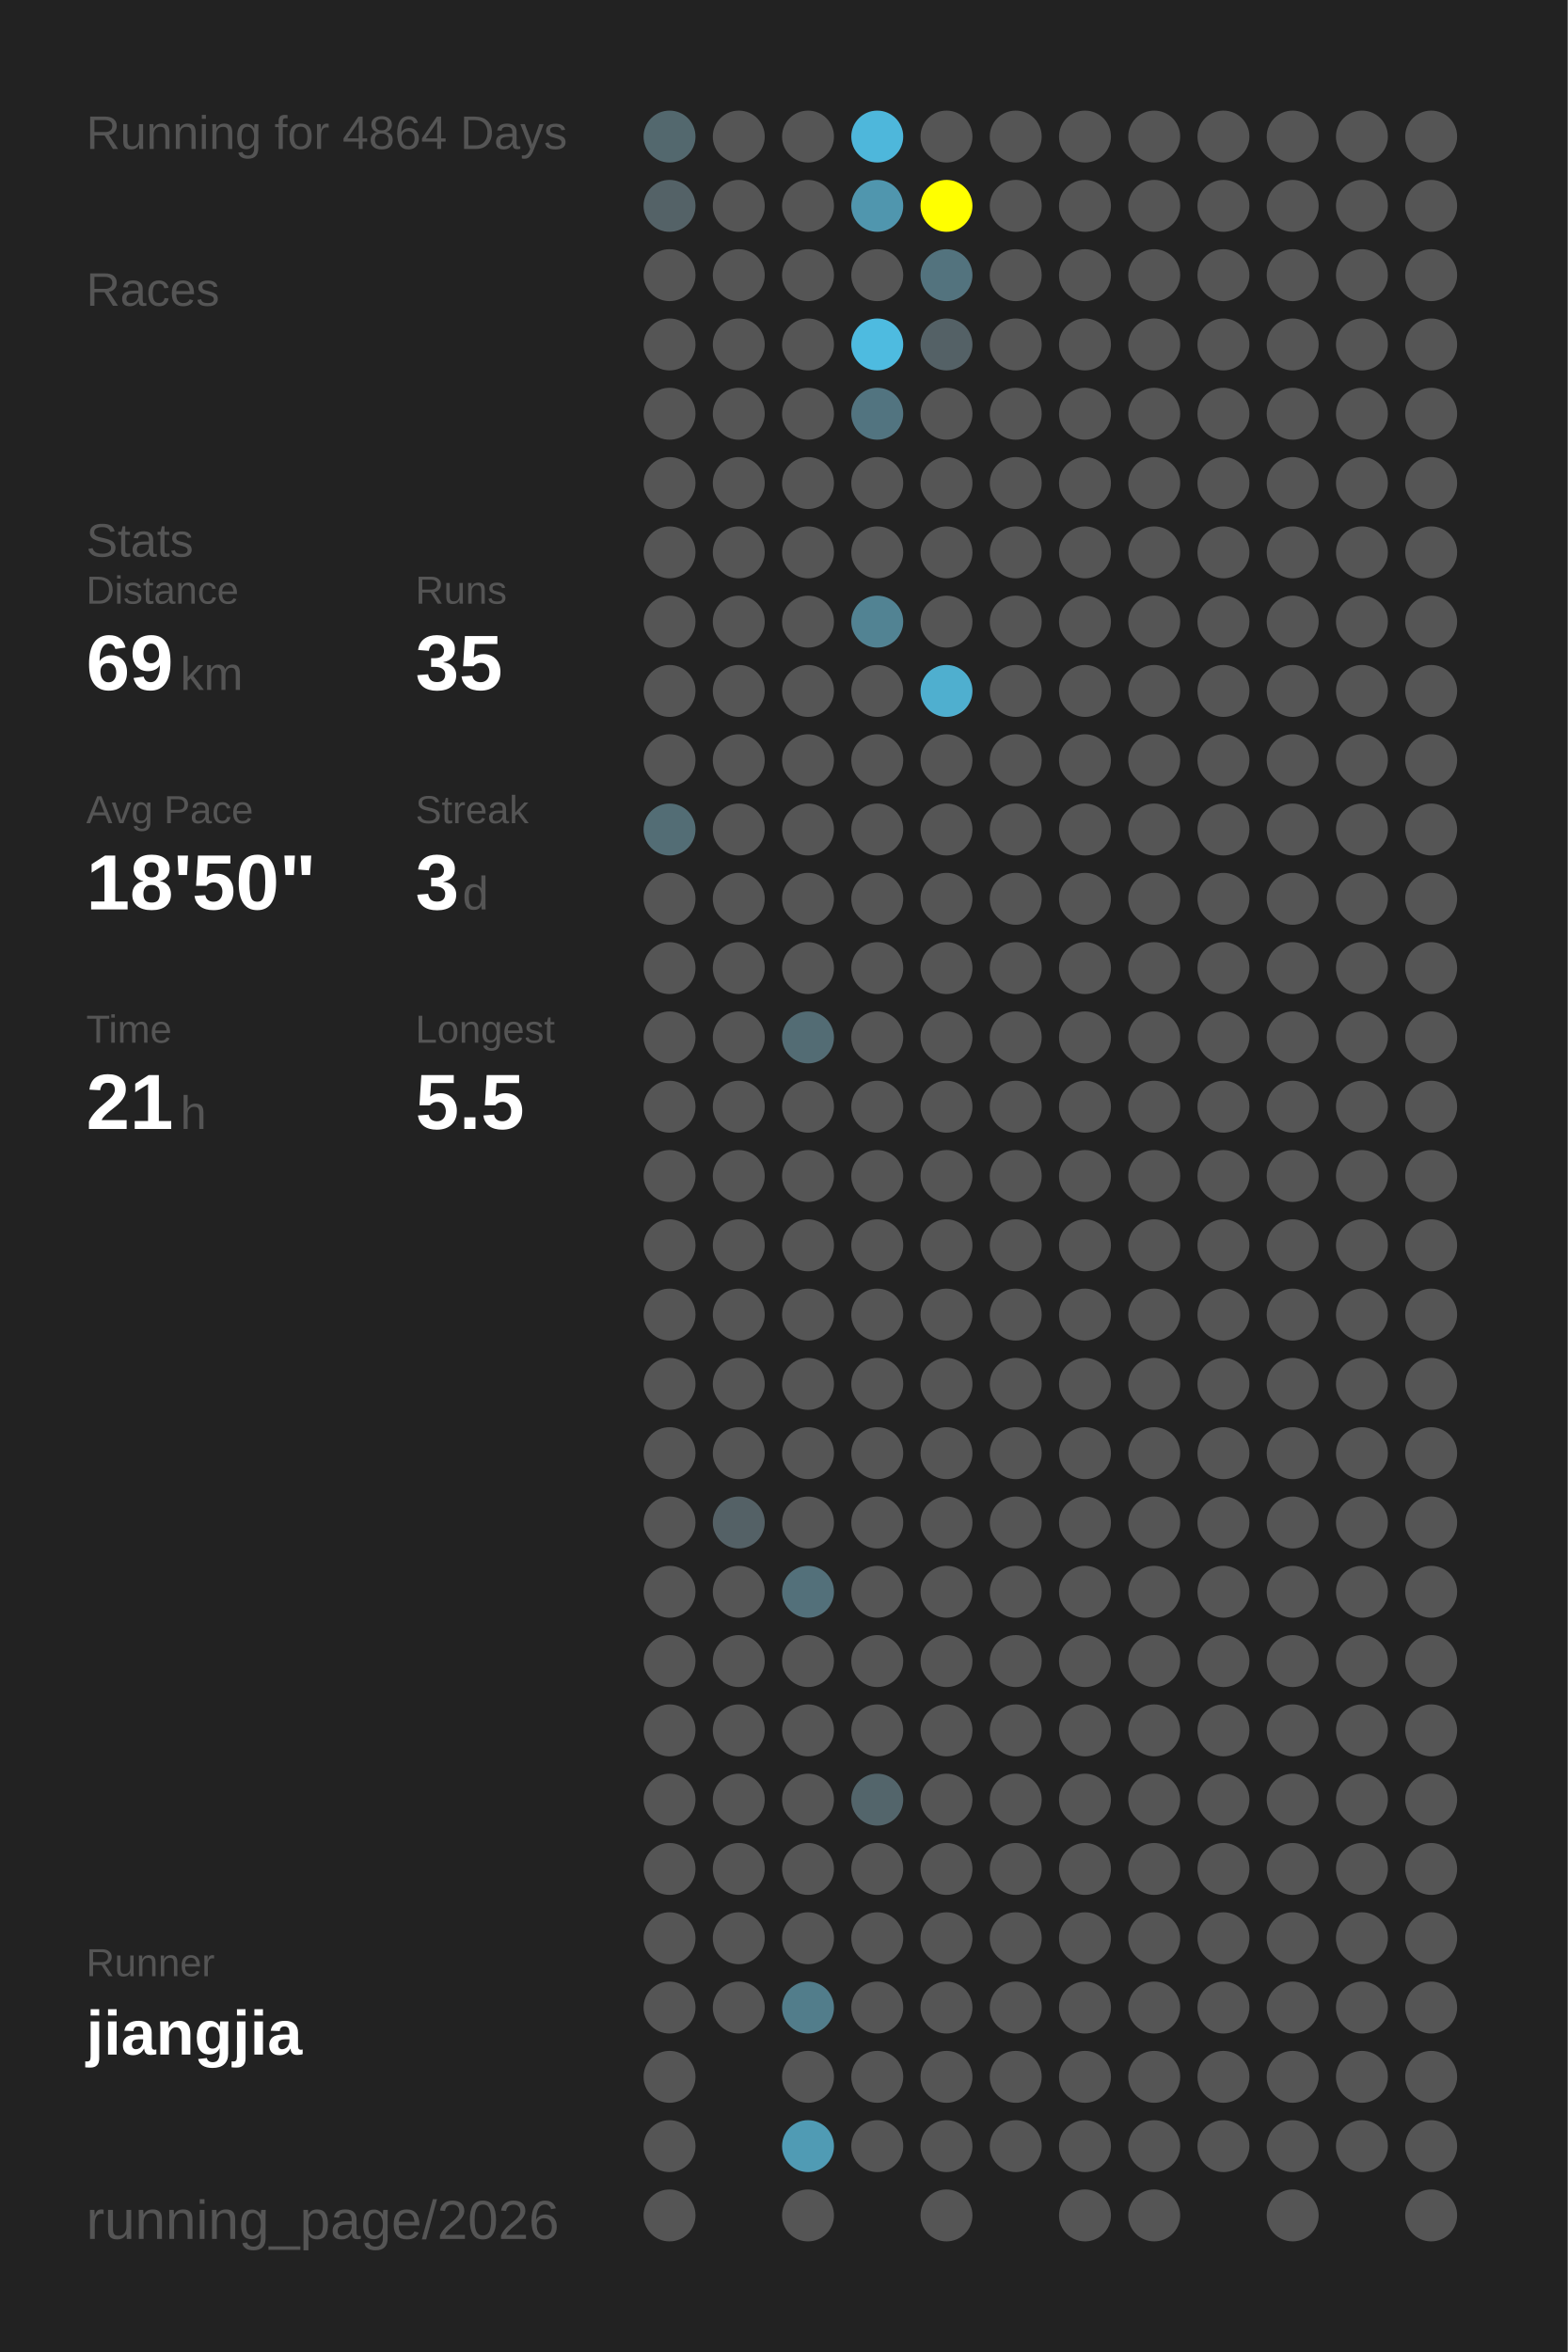
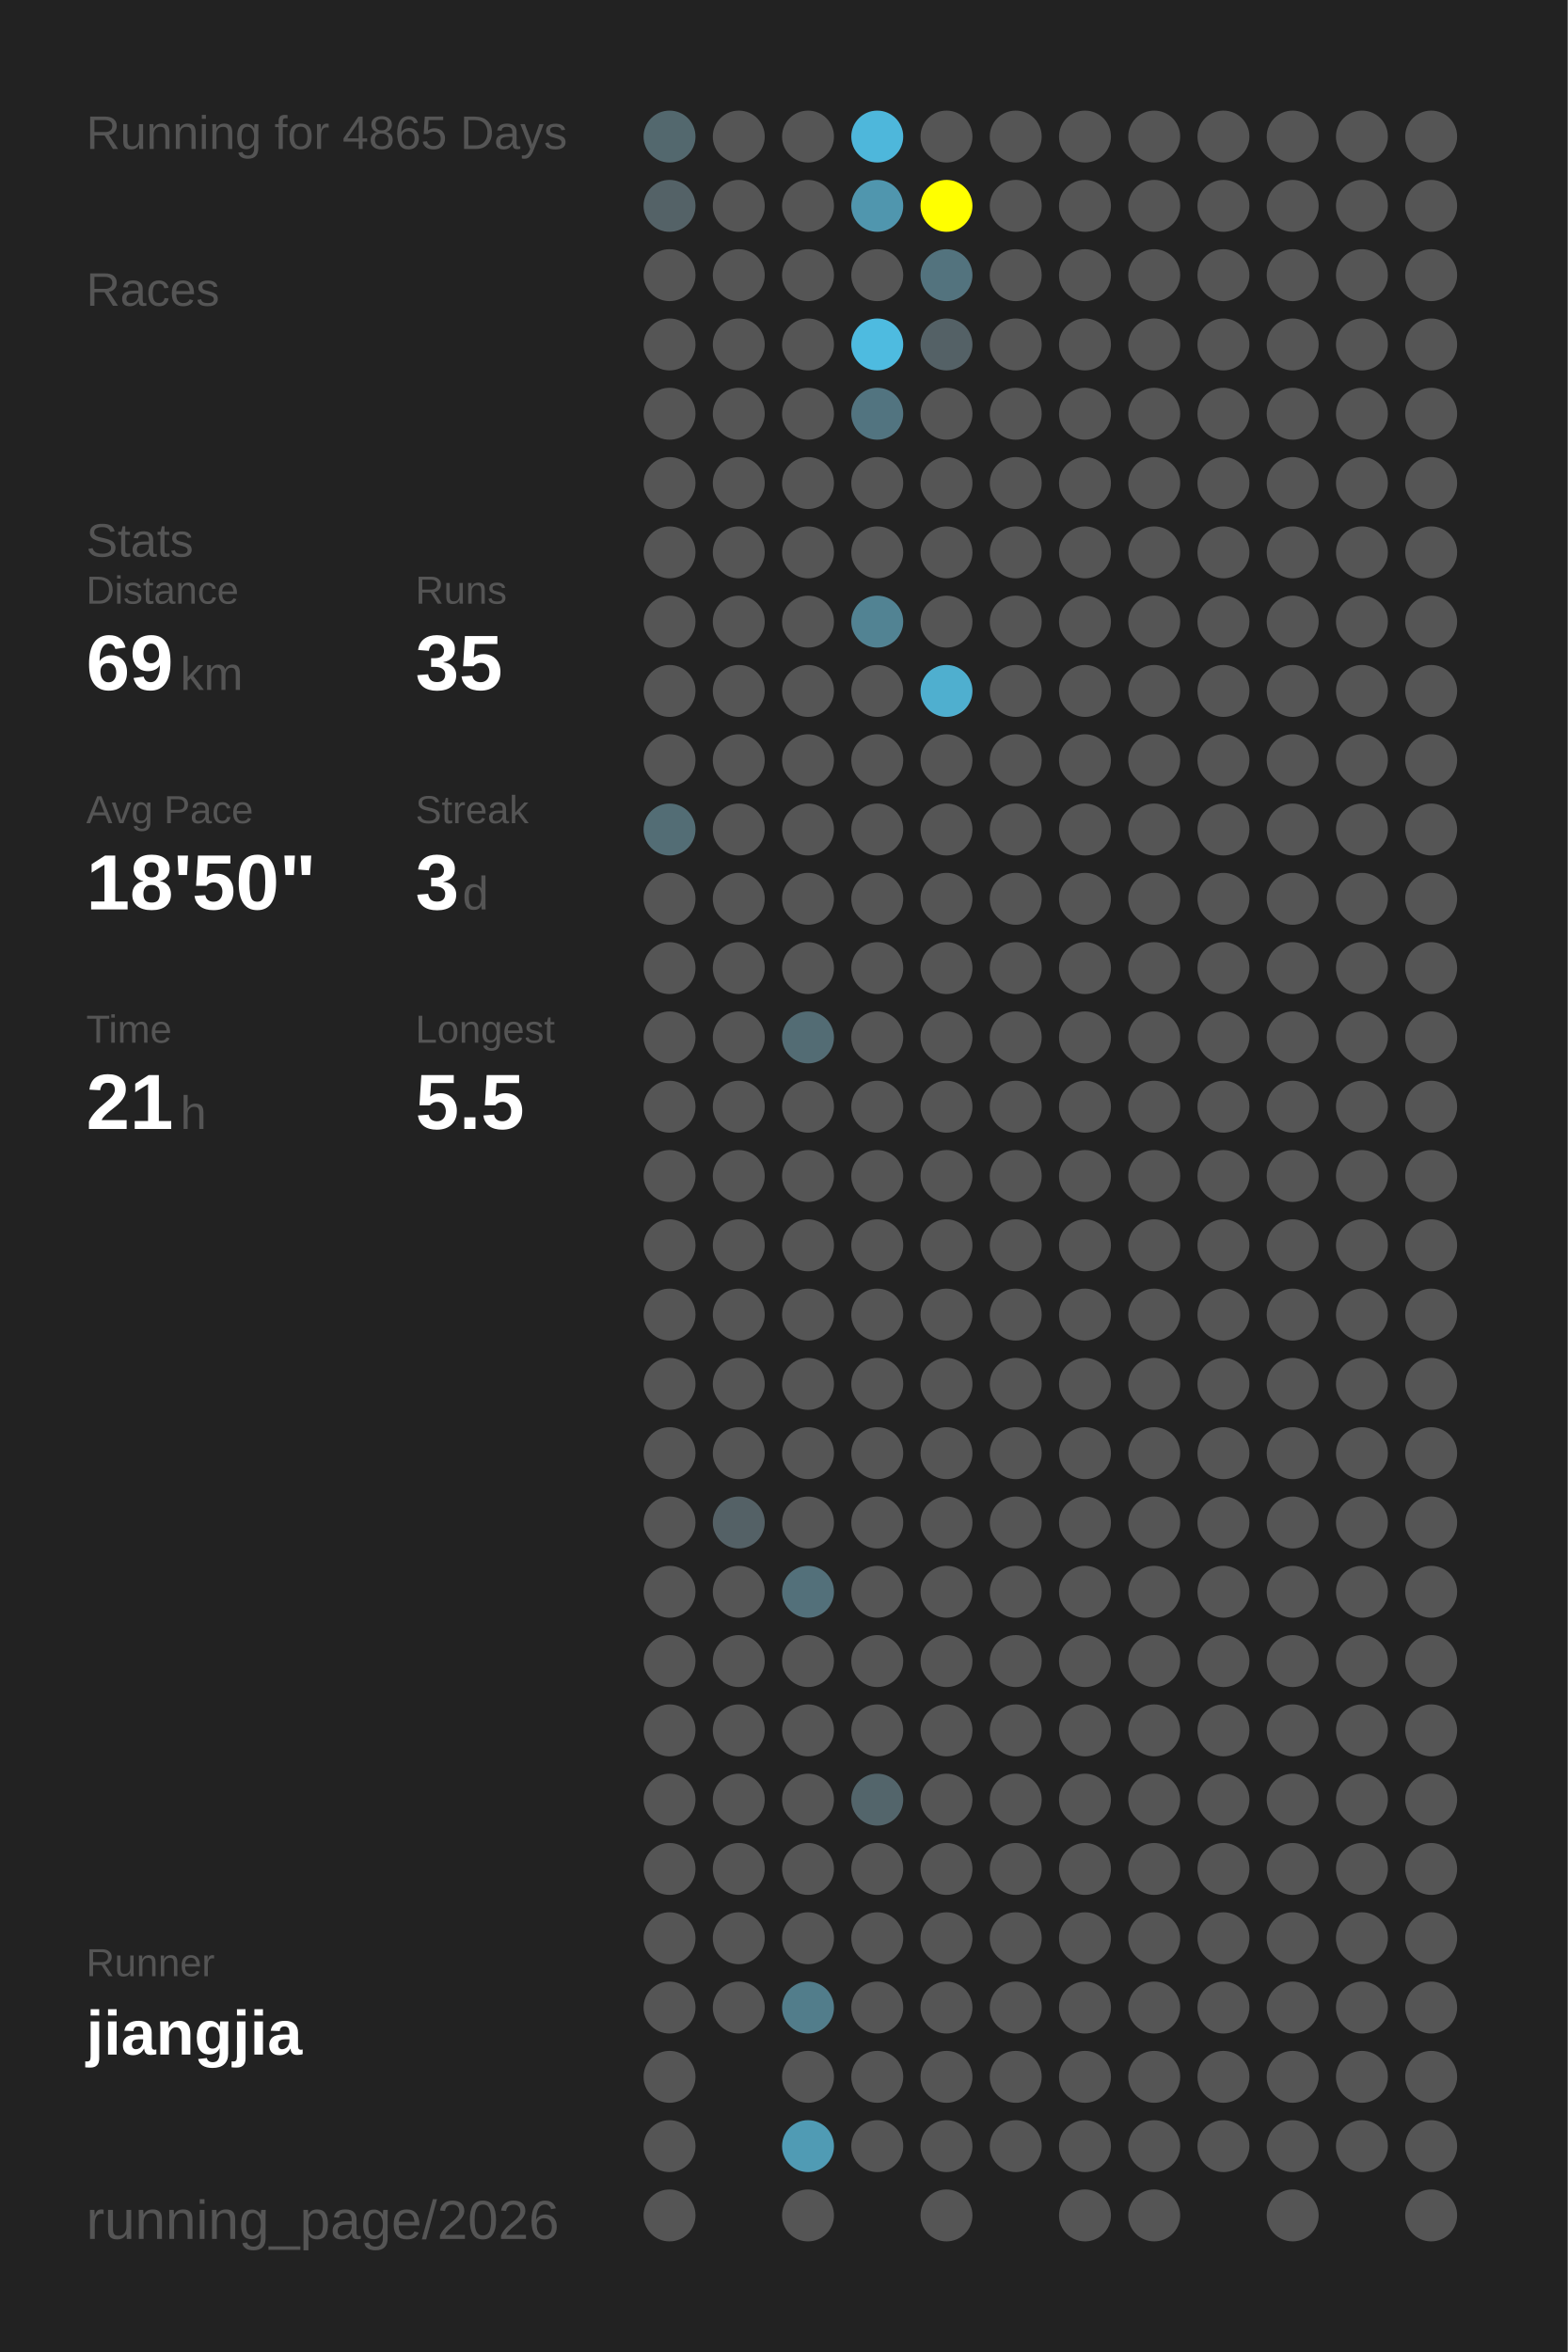
<svg xmlns="http://www.w3.org/2000/svg" baseProfile="full" height="300mm" version="1.1" viewBox="0,0,200,300" width="200mm">
  <defs />
  <rect fill="#222222" height="300" width="200" x="0" y="0" />
-   <text fill="#555555" style="font-size:6px; font-family:Arial;" x="11" y="19">Running for 4864 Days</text>
+   <text fill="#555555" style="font-size:6px; font-family:Arial;" x="11" y="19">Running for 4865 Days</text>
  <text fill="#555555" style="font-size:6px; font-family:Arial;" x="11" y="39">Races</text>
  <text fill="#555555" style="font-size:6px; font-family:Arial;" x="11" y="71">Stats</text>
  <text fill="#555555" style="font-size:5px; font-family:Arial;" x="11" y="77">Distance</text>
  <text fill="#FFFFFF" style="font-size:10px; font-family:Arial; font-weight:bold;" x="11" y="88">69</text>
  <text fill="#555555" style="font-size:6px; font-family:Arial;" x="23" y="88">km</text>
  <text fill="#555555" style="font-size:5px; font-family:Arial;" x="53" y="77">Runs</text>
  <text fill="#FFFFFF" style="font-size:10px; font-family:Arial; font-weight:bold;" x="53" y="88">35</text>
  <text fill="#555555" style="font-size:5px; font-family:Arial;" x="11" y="105">Avg Pace</text>
  <text fill="#FFFFFF" style="font-size:10px; font-family:Arial; font-weight:bold;" x="11" y="116">18'50"</text>
  <text fill="#555555" style="font-size:5px; font-family:Arial;" x="53" y="105">Streak</text>
  <text fill="#FFFFFF" style="font-size:10px; font-family:Arial; font-weight:bold;" x="53" y="116">3</text>
  <text fill="#555555" style="font-size:6px; font-family:Arial;" x="59" y="116">d</text>
  <text fill="#555555" style="font-size:5px; font-family:Arial;" x="11" y="133">Time</text>
  <text fill="#FFFFFF" style="font-size:10px; font-family:Arial; font-weight:bold;" x="11" y="144">21</text>
  <text fill="#555555" style="font-size:6px; font-family:Arial;" x="23" y="144">h</text>
  <text fill="#555555" style="font-size:5px; font-family:Arial;" x="53" y="133">Longest</text>
  <text fill="#FFFFFF" style="font-size:10px; font-family:Arial; font-weight:bold;" x="53" y="144">5.5</text>
  <text fill="#555555" style="font-size:5px; font-family:Arial;" x="11" y="252.065">Runner</text>
  <text fill="#FFFFFF" style="font-size:8px; font-family:Arial; font-weight:bold;" x="11" y="262.065">jiangjia</text>
  <text fill="#555555" style="font-size:7px; font-family:Arial;" x="11" y="285.581">running_page/2026</text>
  <circle cx="85.417" cy="17.419" fill="#53686e" r="3.312" />
  <circle cx="85.417" cy="26.258" fill="#546267" r="3.312" />
  <circle cx="85.417" cy="35.097" fill="#555555" r="3.312" />
  <circle cx="85.417" cy="43.935" fill="#555555" r="3.312" />
  <circle cx="85.417" cy="52.774" fill="#555555" r="3.312" />
  <circle cx="85.417" cy="61.613" fill="#555555" r="3.312" />
  <circle cx="85.417" cy="70.452" fill="#555555" r="3.312" />
  <circle cx="85.417" cy="79.29" fill="#555555" r="3.312" />
  <circle cx="85.417" cy="88.129" fill="#555555" r="3.312" />
  <circle cx="85.417" cy="96.968" fill="#555555" r="3.312" />
  <circle cx="85.417" cy="105.806" fill="#536d75" r="3.312" />
  <circle cx="85.417" cy="114.645" fill="#555555" r="3.312" />
  <circle cx="85.417" cy="123.484" fill="#555555" r="3.312" />
  <circle cx="85.417" cy="132.323" fill="#555555" r="3.312" />
  <circle cx="85.417" cy="141.161" fill="#555555" r="3.312" />
  <circle cx="85.417" cy="150" fill="#555555" r="3.312" />
  <circle cx="85.417" cy="158.839" fill="#555555" r="3.312" />
  <circle cx="85.417" cy="167.677" fill="#555555" r="3.312" />
  <circle cx="85.417" cy="176.516" fill="#555555" r="3.312" />
  <circle cx="85.417" cy="185.355" fill="#555555" r="3.312" />
  <circle cx="85.417" cy="194.194" fill="#555555" r="3.312" />
  <circle cx="85.417" cy="203.032" fill="#555555" r="3.312" />
  <circle cx="85.417" cy="211.871" fill="#555555" r="3.312" />
  <circle cx="85.417" cy="220.71" fill="#555555" r="3.312" />
  <circle cx="85.417" cy="229.548" fill="#555555" r="3.312" />
  <circle cx="85.417" cy="238.387" fill="#555555" r="3.312" />
  <circle cx="85.417" cy="247.226" fill="#555555" r="3.312" />
  <circle cx="85.417" cy="256.065" fill="#555555" r="3.312" />
  <circle cx="85.417" cy="264.903" fill="#555555" r="3.312" />
  <circle cx="85.417" cy="273.742" fill="#555555" r="3.312" />
  <circle cx="85.417" cy="282.581" fill="#555555" r="3.312" />
  <circle cx="94.25" cy="17.419" fill="#555555" r="3.312" />
  <circle cx="94.25" cy="26.258" fill="#555555" r="3.312" />
  <circle cx="94.25" cy="35.097" fill="#555555" r="3.312" />
  <circle cx="94.25" cy="43.935" fill="#555555" r="3.312" />
  <circle cx="94.25" cy="52.774" fill="#555555" r="3.312" />
  <circle cx="94.25" cy="61.613" fill="#555555" r="3.312" />
  <circle cx="94.25" cy="70.452" fill="#555555" r="3.312" />
  <circle cx="94.25" cy="79.29" fill="#555555" r="3.312" />
  <circle cx="94.25" cy="88.129" fill="#555555" r="3.312" />
  <circle cx="94.25" cy="96.968" fill="#555555" r="3.312" />
  <circle cx="94.25" cy="105.806" fill="#555555" r="3.312" />
  <circle cx="94.25" cy="114.645" fill="#555555" r="3.312" />
  <circle cx="94.25" cy="123.484" fill="#555555" r="3.312" />
  <circle cx="94.25" cy="132.323" fill="#555555" r="3.312" />
  <circle cx="94.25" cy="141.161" fill="#555555" r="3.312" />
  <circle cx="94.25" cy="150" fill="#555555" r="3.312" />
  <circle cx="94.25" cy="158.839" fill="#555555" r="3.312" />
  <circle cx="94.25" cy="167.677" fill="#555555" r="3.312" />
  <circle cx="94.25" cy="176.516" fill="#555555" r="3.312" />
  <circle cx="94.25" cy="185.355" fill="#555555" r="3.312" />
  <circle cx="94.25" cy="194.194" fill="#546166" r="3.312" />
  <circle cx="94.25" cy="203.032" fill="#555555" r="3.312" />
  <circle cx="94.25" cy="211.871" fill="#555555" r="3.312" />
  <circle cx="94.25" cy="220.71" fill="#555555" r="3.312" />
  <circle cx="94.25" cy="229.548" fill="#555555" r="3.312" />
  <circle cx="94.25" cy="238.387" fill="#555555" r="3.312" />
  <circle cx="94.25" cy="247.226" fill="#555555" r="3.312" />
  <circle cx="94.25" cy="256.065" fill="#555555" r="3.312" />
  <circle cx="103.083" cy="17.419" fill="#555555" r="3.312" />
  <circle cx="103.083" cy="26.258" fill="#555555" r="3.312" />
  <circle cx="103.083" cy="35.097" fill="#555555" r="3.312" />
  <circle cx="103.083" cy="43.935" fill="#555555" r="3.312" />
  <circle cx="103.083" cy="52.774" fill="#555555" r="3.312" />
  <circle cx="103.083" cy="61.613" fill="#555555" r="3.312" />
  <circle cx="103.083" cy="70.452" fill="#555555" r="3.312" />
  <circle cx="103.083" cy="79.29" fill="#555555" r="3.312" />
  <circle cx="103.083" cy="88.129" fill="#555555" r="3.312" />
  <circle cx="103.083" cy="96.968" fill="#555555" r="3.312" />
  <circle cx="103.083" cy="105.806" fill="#555555" r="3.312" />
  <circle cx="103.083" cy="114.645" fill="#555555" r="3.312" />
  <circle cx="103.083" cy="123.484" fill="#555555" r="3.312" />
  <circle cx="103.083" cy="132.323" fill="#536c74" r="3.312" />
  <circle cx="103.083" cy="141.161" fill="#555555" r="3.312" />
  <circle cx="103.083" cy="150" fill="#555555" r="3.312" />
  <circle cx="103.083" cy="158.839" fill="#555555" r="3.312" />
  <circle cx="103.083" cy="167.677" fill="#555555" r="3.312" />
  <circle cx="103.083" cy="176.516" fill="#555555" r="3.312" />
  <circle cx="103.083" cy="185.355" fill="#555555" r="3.312" />
  <circle cx="103.083" cy="194.194" fill="#555555" r="3.312" />
  <circle cx="103.083" cy="203.032" fill="#53707a" r="3.312" />
  <circle cx="103.083" cy="211.871" fill="#555555" r="3.312" />
  <circle cx="103.083" cy="220.71" fill="#555555" r="3.312" />
  <circle cx="103.083" cy="229.548" fill="#555555" r="3.312" />
  <circle cx="103.083" cy="238.387" fill="#555555" r="3.312" />
  <circle cx="103.083" cy="247.226" fill="#555555" r="3.312" />
  <circle cx="103.083" cy="256.065" fill="#527d8b" r="3.312" />
  <circle cx="103.083" cy="264.903" fill="#555555" r="3.312" />
  <circle cx="103.083" cy="273.742" fill="#509bb4" r="3.312" />
  <circle cx="103.083" cy="282.581" fill="#555555" r="3.312" />
  <circle cx="111.917" cy="17.419" fill="#4eb7db" r="3.312" />
  <circle cx="111.917" cy="26.258" fill="#5096ae" r="3.312" />
  <circle cx="111.917" cy="35.097" fill="#555555" r="3.312" />
  <circle cx="111.917" cy="43.935" fill="#4ebbe0" r="3.312" />
  <circle cx="111.917" cy="52.774" fill="#527480" r="3.312" />
  <circle cx="111.917" cy="61.613" fill="#555555" r="3.312" />
  <circle cx="111.917" cy="70.452" fill="#555555" r="3.312" />
  <circle cx="111.917" cy="79.29" fill="#528393" r="3.312" />
  <circle cx="111.917" cy="88.129" fill="#555555" r="3.312" />
  <circle cx="111.917" cy="96.968" fill="#555555" r="3.312" />
  <circle cx="111.917" cy="105.806" fill="#555555" r="3.312" />
  <circle cx="111.917" cy="114.645" fill="#555555" r="3.312" />
  <circle cx="111.917" cy="123.484" fill="#555555" r="3.312" />
  <circle cx="111.917" cy="132.323" fill="#555555" r="3.312" />
  <circle cx="111.917" cy="141.161" fill="#555555" r="3.312" />
  <circle cx="111.917" cy="150" fill="#555555" r="3.312" />
  <circle cx="111.917" cy="158.839" fill="#555555" r="3.312" />
  <circle cx="111.917" cy="167.677" fill="#555555" r="3.312" />
  <circle cx="111.917" cy="176.516" fill="#555555" r="3.312" />
  <circle cx="111.917" cy="185.355" fill="#555555" r="3.312" />
  <circle cx="111.917" cy="194.194" fill="#555555" r="3.312" />
  <circle cx="111.917" cy="203.032" fill="#555555" r="3.312" />
  <circle cx="111.917" cy="211.871" fill="#555555" r="3.312" />
  <circle cx="111.917" cy="220.71" fill="#555555" r="3.312" />
  <circle cx="111.917" cy="229.548" fill="#53656b" r="3.312" />
  <circle cx="111.917" cy="238.387" fill="#555555" r="3.312" />
  <circle cx="111.917" cy="247.226" fill="#555555" r="3.312" />
  <circle cx="111.917" cy="256.065" fill="#555555" r="3.312" />
  <circle cx="111.917" cy="264.903" fill="#555555" r="3.312" />
  <circle cx="111.917" cy="273.742" fill="#555555" r="3.312" />
  <circle cx="120.75" cy="17.419" fill="#555555" r="3.312" />
  <circle cx="120.75" cy="26.258" fill="#FFFF00" r="3.312" />
  <circle cx="120.75" cy="35.097" fill="#53737e" r="3.312" />
  <circle cx="120.75" cy="43.935" fill="#546166" r="3.312" />
  <circle cx="120.75" cy="52.774" fill="#555555" r="3.312" />
  <circle cx="120.75" cy="61.613" fill="#555555" r="3.312" />
  <circle cx="120.75" cy="70.452" fill="#555555" r="3.312" />
  <circle cx="120.75" cy="79.29" fill="#555555" r="3.312" />
  <circle cx="120.75" cy="88.129" fill="#4fafcf" r="3.312" />
  <circle cx="120.75" cy="96.968" fill="#555555" r="3.312" />
  <circle cx="120.75" cy="105.806" fill="#555555" r="3.312" />
  <circle cx="120.75" cy="114.645" fill="#555555" r="3.312" />
  <circle cx="120.75" cy="123.484" fill="#555555" r="3.312" />
  <circle cx="120.75" cy="132.323" fill="#555555" r="3.312" />
  <circle cx="120.75" cy="141.161" fill="#555555" r="3.312" />
  <circle cx="120.75" cy="150" fill="#555555" r="3.312" />
  <circle cx="120.75" cy="158.839" fill="#555555" r="3.312" />
  <circle cx="120.75" cy="167.677" fill="#555555" r="3.312" />
  <circle cx="120.75" cy="176.516" fill="#555555" r="3.312" />
  <circle cx="120.75" cy="185.355" fill="#555555" r="3.312" />
  <circle cx="120.75" cy="194.194" fill="#555555" r="3.312" />
  <circle cx="120.75" cy="203.032" fill="#555555" r="3.312" />
  <circle cx="120.75" cy="211.871" fill="#555555" r="3.312" />
  <circle cx="120.75" cy="220.71" fill="#555555" r="3.312" />
  <circle cx="120.75" cy="229.548" fill="#555555" r="3.312" />
  <circle cx="120.75" cy="238.387" fill="#555555" r="3.312" />
  <circle cx="120.75" cy="247.226" fill="#555555" r="3.312" />
  <circle cx="120.75" cy="256.065" fill="#555555" r="3.312" />
  <circle cx="120.75" cy="264.903" fill="#555555" r="3.312" />
  <circle cx="120.75" cy="273.742" fill="#555555" r="3.312" />
  <circle cx="120.75" cy="282.581" fill="#555555" r="3.312" />
  <circle cx="129.583" cy="17.419" fill="#555555" r="3.312" />
  <circle cx="129.583" cy="26.258" fill="#555555" r="3.312" />
  <circle cx="129.583" cy="35.097" fill="#555555" r="3.312" />
  <circle cx="129.583" cy="43.935" fill="#555555" r="3.312" />
  <circle cx="129.583" cy="52.774" fill="#555555" r="3.312" />
  <circle cx="129.583" cy="61.613" fill="#555555" r="3.312" />
  <circle cx="129.583" cy="70.452" fill="#555555" r="3.312" />
  <circle cx="129.583" cy="79.29" fill="#555555" r="3.312" />
  <circle cx="129.583" cy="88.129" fill="#555555" r="3.312" />
  <circle cx="129.583" cy="96.968" fill="#555555" r="3.312" />
  <circle cx="129.583" cy="105.806" fill="#555555" r="3.312" />
  <circle cx="129.583" cy="114.645" fill="#555555" r="3.312" />
  <circle cx="129.583" cy="123.484" fill="#555555" r="3.312" />
  <circle cx="129.583" cy="132.323" fill="#555555" r="3.312" />
  <circle cx="129.583" cy="141.161" fill="#555555" r="3.312" />
  <circle cx="129.583" cy="150" fill="#555555" r="3.312" />
  <circle cx="129.583" cy="158.839" fill="#555555" r="3.312" />
  <circle cx="129.583" cy="167.677" fill="#555555" r="3.312" />
  <circle cx="129.583" cy="176.516" fill="#555555" r="3.312" />
  <circle cx="129.583" cy="185.355" fill="#555555" r="3.312" />
  <circle cx="129.583" cy="194.194" fill="#555555" r="3.312" />
  <circle cx="129.583" cy="203.032" fill="#555555" r="3.312" />
  <circle cx="129.583" cy="211.871" fill="#555555" r="3.312" />
  <circle cx="129.583" cy="220.71" fill="#555555" r="3.312" />
  <circle cx="129.583" cy="229.548" fill="#555555" r="3.312" />
  <circle cx="129.583" cy="238.387" fill="#555555" r="3.312" />
  <circle cx="129.583" cy="247.226" fill="#555555" r="3.312" />
  <circle cx="129.583" cy="256.065" fill="#555555" r="3.312" />
  <circle cx="129.583" cy="264.903" fill="#555555" r="3.312" />
  <circle cx="129.583" cy="273.742" fill="#555555" r="3.312" />
  <circle cx="138.417" cy="17.419" fill="#555555" r="3.312" />
  <circle cx="138.417" cy="26.258" fill="#555555" r="3.312" />
  <circle cx="138.417" cy="35.097" fill="#555555" r="3.312" />
  <circle cx="138.417" cy="43.935" fill="#555555" r="3.312" />
  <circle cx="138.417" cy="52.774" fill="#555555" r="3.312" />
  <circle cx="138.417" cy="61.613" fill="#555555" r="3.312" />
  <circle cx="138.417" cy="70.452" fill="#555555" r="3.312" />
  <circle cx="138.417" cy="79.29" fill="#555555" r="3.312" />
  <circle cx="138.417" cy="88.129" fill="#555555" r="3.312" />
  <circle cx="138.417" cy="96.968" fill="#555555" r="3.312" />
  <circle cx="138.417" cy="105.806" fill="#555555" r="3.312" />
  <circle cx="138.417" cy="114.645" fill="#555555" r="3.312" />
  <circle cx="138.417" cy="123.484" fill="#555555" r="3.312" />
  <circle cx="138.417" cy="132.323" fill="#555555" r="3.312" />
  <circle cx="138.417" cy="141.161" fill="#555555" r="3.312" />
  <circle cx="138.417" cy="150" fill="#555555" r="3.312" />
  <circle cx="138.417" cy="158.839" fill="#555555" r="3.312" />
  <circle cx="138.417" cy="167.677" fill="#555555" r="3.312" />
  <circle cx="138.417" cy="176.516" fill="#555555" r="3.312" />
  <circle cx="138.417" cy="185.355" fill="#555555" r="3.312" />
  <circle cx="138.417" cy="194.194" fill="#555555" r="3.312" />
  <circle cx="138.417" cy="203.032" fill="#555555" r="3.312" />
  <circle cx="138.417" cy="211.871" fill="#555555" r="3.312" />
  <circle cx="138.417" cy="220.71" fill="#555555" r="3.312" />
  <circle cx="138.417" cy="229.548" fill="#555555" r="3.312" />
  <circle cx="138.417" cy="238.387" fill="#555555" r="3.312" />
  <circle cx="138.417" cy="247.226" fill="#555555" r="3.312" />
  <circle cx="138.417" cy="256.065" fill="#555555" r="3.312" />
  <circle cx="138.417" cy="264.903" fill="#555555" r="3.312" />
  <circle cx="138.417" cy="273.742" fill="#555555" r="3.312" />
  <circle cx="138.417" cy="282.581" fill="#555555" r="3.312" />
  <circle cx="147.25" cy="17.419" fill="#555555" r="3.312" />
  <circle cx="147.25" cy="26.258" fill="#555555" r="3.312" />
  <circle cx="147.25" cy="35.097" fill="#555555" r="3.312" />
  <circle cx="147.25" cy="43.935" fill="#555555" r="3.312" />
  <circle cx="147.25" cy="52.774" fill="#555555" r="3.312" />
  <circle cx="147.25" cy="61.613" fill="#555555" r="3.312" />
  <circle cx="147.25" cy="70.452" fill="#555555" r="3.312" />
  <circle cx="147.25" cy="79.29" fill="#555555" r="3.312" />
  <circle cx="147.25" cy="88.129" fill="#555555" r="3.312" />
  <circle cx="147.25" cy="96.968" fill="#555555" r="3.312" />
  <circle cx="147.25" cy="105.806" fill="#555555" r="3.312" />
  <circle cx="147.25" cy="114.645" fill="#555555" r="3.312" />
  <circle cx="147.25" cy="123.484" fill="#555555" r="3.312" />
  <circle cx="147.25" cy="132.323" fill="#555555" r="3.312" />
  <circle cx="147.25" cy="141.161" fill="#555555" r="3.312" />
  <circle cx="147.25" cy="150" fill="#555555" r="3.312" />
  <circle cx="147.25" cy="158.839" fill="#555555" r="3.312" />
  <circle cx="147.25" cy="167.677" fill="#555555" r="3.312" />
  <circle cx="147.25" cy="176.516" fill="#555555" r="3.312" />
  <circle cx="147.25" cy="185.355" fill="#555555" r="3.312" />
  <circle cx="147.25" cy="194.194" fill="#555555" r="3.312" />
  <circle cx="147.25" cy="203.032" fill="#555555" r="3.312" />
  <circle cx="147.25" cy="211.871" fill="#555555" r="3.312" />
  <circle cx="147.25" cy="220.71" fill="#555555" r="3.312" />
  <circle cx="147.25" cy="229.548" fill="#555555" r="3.312" />
  <circle cx="147.25" cy="238.387" fill="#555555" r="3.312" />
  <circle cx="147.25" cy="247.226" fill="#555555" r="3.312" />
  <circle cx="147.25" cy="256.065" fill="#555555" r="3.312" />
  <circle cx="147.25" cy="264.903" fill="#555555" r="3.312" />
  <circle cx="147.25" cy="273.742" fill="#555555" r="3.312" />
  <circle cx="147.25" cy="282.581" fill="#555555" r="3.312" />
  <circle cx="156.083" cy="17.419" fill="#555555" r="3.312" />
  <circle cx="156.083" cy="26.258" fill="#555555" r="3.312" />
  <circle cx="156.083" cy="35.097" fill="#555555" r="3.312" />
  <circle cx="156.083" cy="43.935" fill="#555555" r="3.312" />
  <circle cx="156.083" cy="52.774" fill="#555555" r="3.312" />
  <circle cx="156.083" cy="61.613" fill="#555555" r="3.312" />
  <circle cx="156.083" cy="70.452" fill="#555555" r="3.312" />
  <circle cx="156.083" cy="79.29" fill="#555555" r="3.312" />
  <circle cx="156.083" cy="88.129" fill="#555555" r="3.312" />
  <circle cx="156.083" cy="96.968" fill="#555555" r="3.312" />
  <circle cx="156.083" cy="105.806" fill="#555555" r="3.312" />
  <circle cx="156.083" cy="114.645" fill="#555555" r="3.312" />
  <circle cx="156.083" cy="123.484" fill="#555555" r="3.312" />
  <circle cx="156.083" cy="132.323" fill="#555555" r="3.312" />
  <circle cx="156.083" cy="141.161" fill="#555555" r="3.312" />
  <circle cx="156.083" cy="150" fill="#555555" r="3.312" />
  <circle cx="156.083" cy="158.839" fill="#555555" r="3.312" />
  <circle cx="156.083" cy="167.677" fill="#555555" r="3.312" />
  <circle cx="156.083" cy="176.516" fill="#555555" r="3.312" />
  <circle cx="156.083" cy="185.355" fill="#555555" r="3.312" />
  <circle cx="156.083" cy="194.194" fill="#555555" r="3.312" />
  <circle cx="156.083" cy="203.032" fill="#555555" r="3.312" />
  <circle cx="156.083" cy="211.871" fill="#555555" r="3.312" />
  <circle cx="156.083" cy="220.71" fill="#555555" r="3.312" />
  <circle cx="156.083" cy="229.548" fill="#555555" r="3.312" />
  <circle cx="156.083" cy="238.387" fill="#555555" r="3.312" />
  <circle cx="156.083" cy="247.226" fill="#555555" r="3.312" />
  <circle cx="156.083" cy="256.065" fill="#555555" r="3.312" />
  <circle cx="156.083" cy="264.903" fill="#555555" r="3.312" />
  <circle cx="156.083" cy="273.742" fill="#555555" r="3.312" />
  <circle cx="164.917" cy="17.419" fill="#555555" r="3.312" />
  <circle cx="164.917" cy="26.258" fill="#555555" r="3.312" />
  <circle cx="164.917" cy="35.097" fill="#555555" r="3.312" />
  <circle cx="164.917" cy="43.935" fill="#555555" r="3.312" />
  <circle cx="164.917" cy="52.774" fill="#555555" r="3.312" />
  <circle cx="164.917" cy="61.613" fill="#555555" r="3.312" />
  <circle cx="164.917" cy="70.452" fill="#555555" r="3.312" />
  <circle cx="164.917" cy="79.29" fill="#555555" r="3.312" />
  <circle cx="164.917" cy="88.129" fill="#555555" r="3.312" />
  <circle cx="164.917" cy="96.968" fill="#555555" r="3.312" />
  <circle cx="164.917" cy="105.806" fill="#555555" r="3.312" />
  <circle cx="164.917" cy="114.645" fill="#555555" r="3.312" />
  <circle cx="164.917" cy="123.484" fill="#555555" r="3.312" />
  <circle cx="164.917" cy="132.323" fill="#555555" r="3.312" />
  <circle cx="164.917" cy="141.161" fill="#555555" r="3.312" />
  <circle cx="164.917" cy="150" fill="#555555" r="3.312" />
  <circle cx="164.917" cy="158.839" fill="#555555" r="3.312" />
  <circle cx="164.917" cy="167.677" fill="#555555" r="3.312" />
  <circle cx="164.917" cy="176.516" fill="#555555" r="3.312" />
  <circle cx="164.917" cy="185.355" fill="#555555" r="3.312" />
  <circle cx="164.917" cy="194.194" fill="#555555" r="3.312" />
  <circle cx="164.917" cy="203.032" fill="#555555" r="3.312" />
  <circle cx="164.917" cy="211.871" fill="#555555" r="3.312" />
  <circle cx="164.917" cy="220.71" fill="#555555" r="3.312" />
  <circle cx="164.917" cy="229.548" fill="#555555" r="3.312" />
  <circle cx="164.917" cy="238.387" fill="#555555" r="3.312" />
  <circle cx="164.917" cy="247.226" fill="#555555" r="3.312" />
  <circle cx="164.917" cy="256.065" fill="#555555" r="3.312" />
  <circle cx="164.917" cy="264.903" fill="#555555" r="3.312" />
  <circle cx="164.917" cy="273.742" fill="#555555" r="3.312" />
  <circle cx="164.917" cy="282.581" fill="#555555" r="3.312" />
  <circle cx="173.75" cy="17.419" fill="#555555" r="3.312" />
  <circle cx="173.75" cy="26.258" fill="#555555" r="3.312" />
  <circle cx="173.75" cy="35.097" fill="#555555" r="3.312" />
  <circle cx="173.75" cy="43.935" fill="#555555" r="3.312" />
  <circle cx="173.75" cy="52.774" fill="#555555" r="3.312" />
  <circle cx="173.75" cy="61.613" fill="#555555" r="3.312" />
  <circle cx="173.75" cy="70.452" fill="#555555" r="3.312" />
  <circle cx="173.75" cy="79.29" fill="#555555" r="3.312" />
  <circle cx="173.75" cy="88.129" fill="#555555" r="3.312" />
  <circle cx="173.75" cy="96.968" fill="#555555" r="3.312" />
  <circle cx="173.75" cy="105.806" fill="#555555" r="3.312" />
  <circle cx="173.75" cy="114.645" fill="#555555" r="3.312" />
  <circle cx="173.75" cy="123.484" fill="#555555" r="3.312" />
  <circle cx="173.75" cy="132.323" fill="#555555" r="3.312" />
  <circle cx="173.75" cy="141.161" fill="#555555" r="3.312" />
  <circle cx="173.75" cy="150" fill="#555555" r="3.312" />
  <circle cx="173.75" cy="158.839" fill="#555555" r="3.312" />
  <circle cx="173.75" cy="167.677" fill="#555555" r="3.312" />
  <circle cx="173.75" cy="176.516" fill="#555555" r="3.312" />
  <circle cx="173.75" cy="185.355" fill="#555555" r="3.312" />
  <circle cx="173.75" cy="194.194" fill="#555555" r="3.312" />
  <circle cx="173.75" cy="203.032" fill="#555555" r="3.312" />
  <circle cx="173.75" cy="211.871" fill="#555555" r="3.312" />
  <circle cx="173.75" cy="220.71" fill="#555555" r="3.312" />
  <circle cx="173.75" cy="229.548" fill="#555555" r="3.312" />
  <circle cx="173.75" cy="238.387" fill="#555555" r="3.312" />
  <circle cx="173.75" cy="247.226" fill="#555555" r="3.312" />
  <circle cx="173.75" cy="256.065" fill="#555555" r="3.312" />
  <circle cx="173.75" cy="264.903" fill="#555555" r="3.312" />
  <circle cx="173.75" cy="273.742" fill="#555555" r="3.312" />
  <circle cx="182.583" cy="17.419" fill="#555555" r="3.312" />
  <circle cx="182.583" cy="26.258" fill="#555555" r="3.312" />
  <circle cx="182.583" cy="35.097" fill="#555555" r="3.312" />
  <circle cx="182.583" cy="43.935" fill="#555555" r="3.312" />
  <circle cx="182.583" cy="52.774" fill="#555555" r="3.312" />
  <circle cx="182.583" cy="61.613" fill="#555555" r="3.312" />
  <circle cx="182.583" cy="70.452" fill="#555555" r="3.312" />
  <circle cx="182.583" cy="79.29" fill="#555555" r="3.312" />
  <circle cx="182.583" cy="88.129" fill="#555555" r="3.312" />
  <circle cx="182.583" cy="96.968" fill="#555555" r="3.312" />
  <circle cx="182.583" cy="105.806" fill="#555555" r="3.312" />
  <circle cx="182.583" cy="114.645" fill="#555555" r="3.312" />
  <circle cx="182.583" cy="123.484" fill="#555555" r="3.312" />
  <circle cx="182.583" cy="132.323" fill="#555555" r="3.312" />
  <circle cx="182.583" cy="141.161" fill="#555555" r="3.312" />
  <circle cx="182.583" cy="150" fill="#555555" r="3.312" />
  <circle cx="182.583" cy="158.839" fill="#555555" r="3.312" />
  <circle cx="182.583" cy="167.677" fill="#555555" r="3.312" />
  <circle cx="182.583" cy="176.516" fill="#555555" r="3.312" />
  <circle cx="182.583" cy="185.355" fill="#555555" r="3.312" />
  <circle cx="182.583" cy="194.194" fill="#555555" r="3.312" />
  <circle cx="182.583" cy="203.032" fill="#555555" r="3.312" />
  <circle cx="182.583" cy="211.871" fill="#555555" r="3.312" />
  <circle cx="182.583" cy="220.71" fill="#555555" r="3.312" />
  <circle cx="182.583" cy="229.548" fill="#555555" r="3.312" />
  <circle cx="182.583" cy="238.387" fill="#555555" r="3.312" />
  <circle cx="182.583" cy="247.226" fill="#555555" r="3.312" />
  <circle cx="182.583" cy="256.065" fill="#555555" r="3.312" />
  <circle cx="182.583" cy="264.903" fill="#555555" r="3.312" />
  <circle cx="182.583" cy="273.742" fill="#555555" r="3.312" />
  <circle cx="182.583" cy="282.581" fill="#555555" r="3.312" />
</svg>
